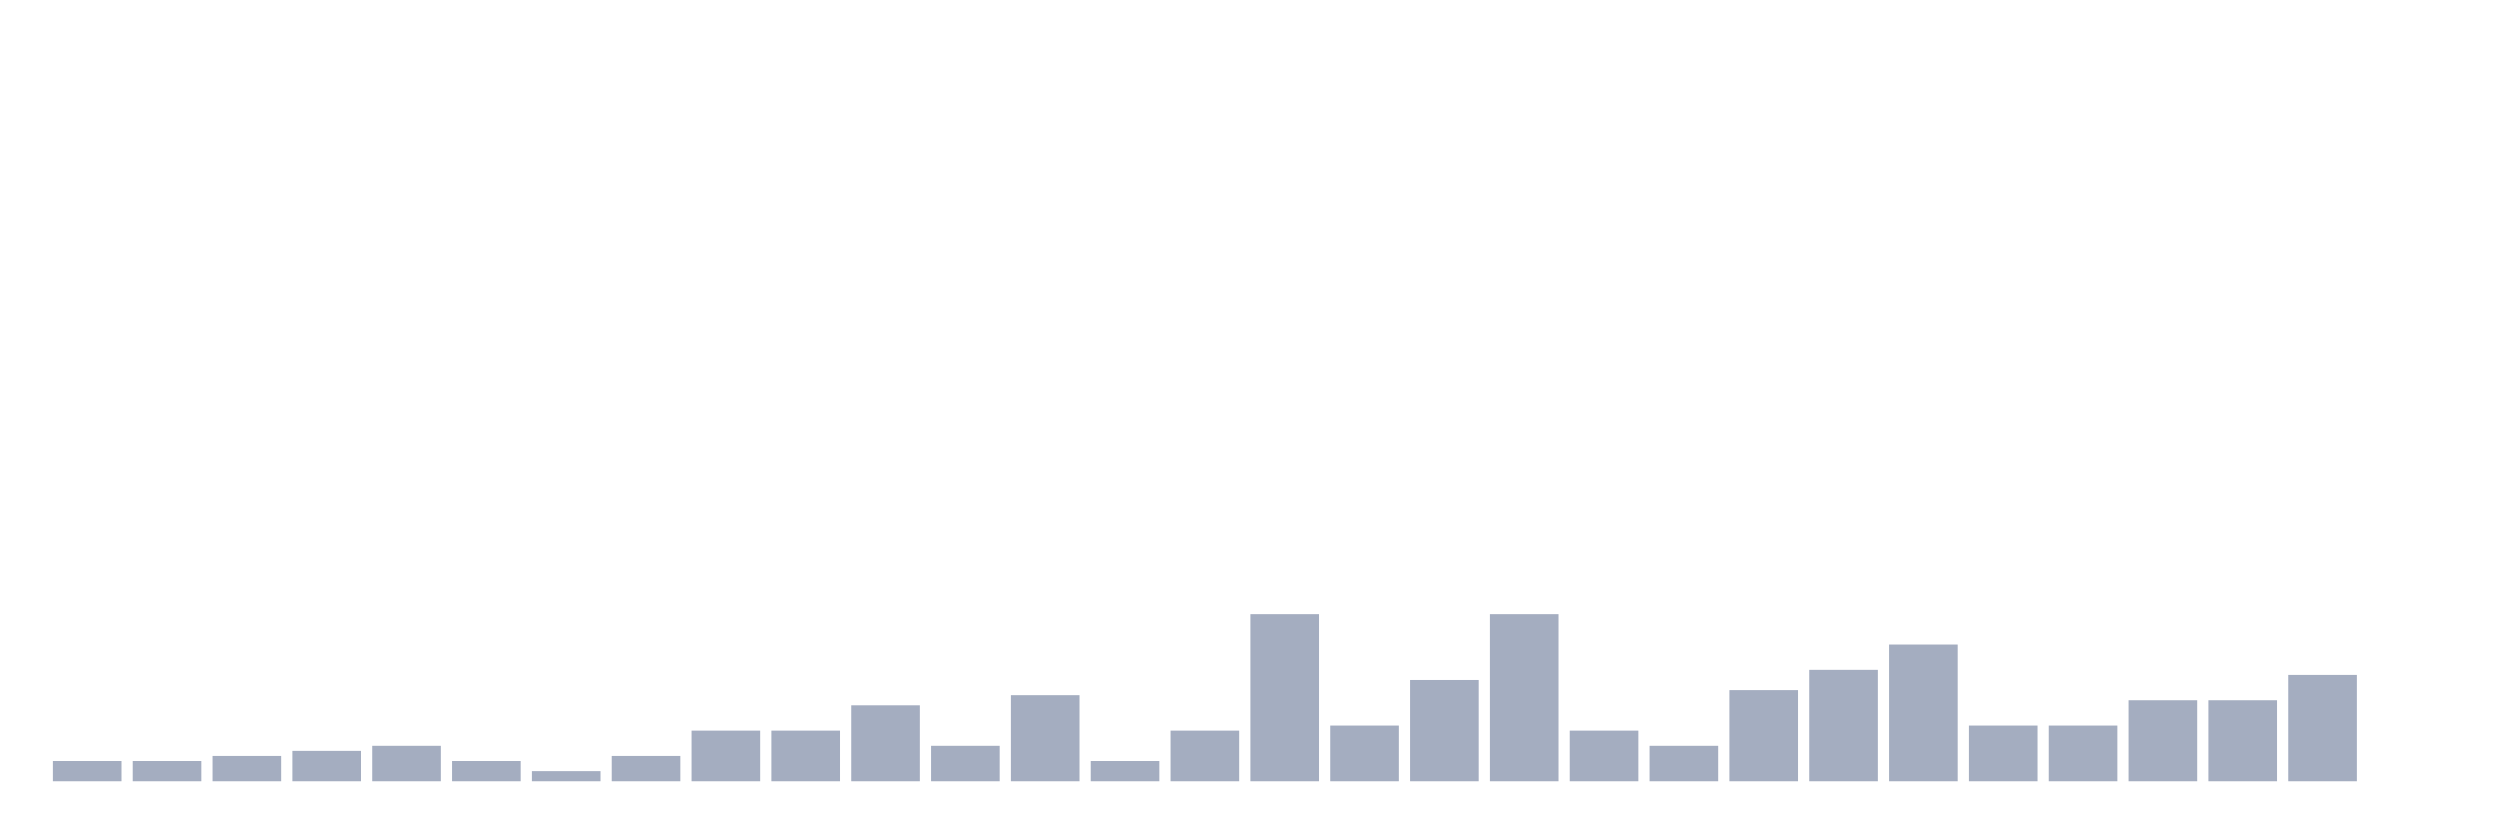
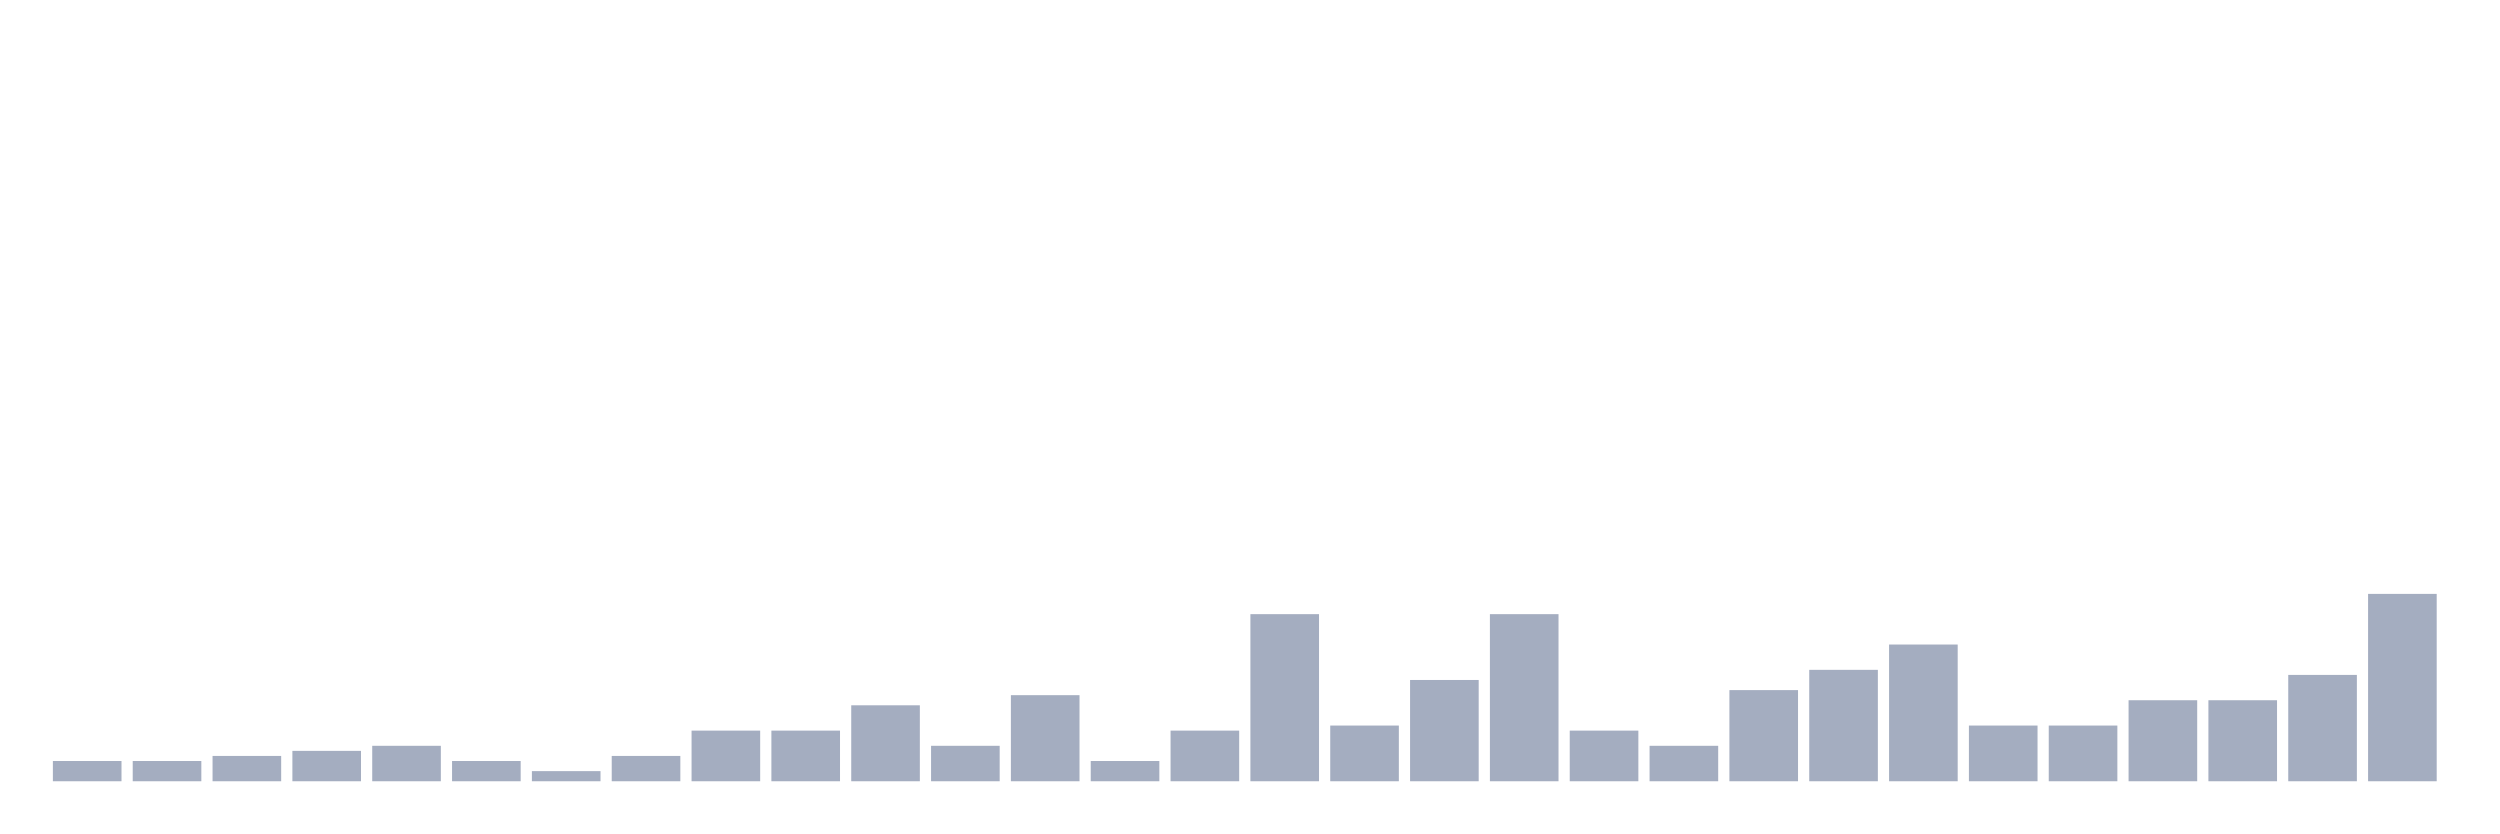
<svg xmlns="http://www.w3.org/2000/svg" viewBox="0 0 480 160">
  <g transform="translate(10,10)">
    <rect class="bar" x="0.153" width="13.175" y="136.111" height="3.889" fill="rgb(164,173,192)" />
    <rect class="bar" x="15.482" width="13.175" y="136.111" height="3.889" fill="rgb(164,173,192)" />
    <rect class="bar" x="30.81" width="13.175" y="135.139" height="4.861" fill="rgb(164,173,192)" />
    <rect class="bar" x="46.138" width="13.175" y="134.167" height="5.833" fill="rgb(164,173,192)" />
    <rect class="bar" x="61.466" width="13.175" y="133.194" height="6.806" fill="rgb(164,173,192)" />
    <rect class="bar" x="76.794" width="13.175" y="136.111" height="3.889" fill="rgb(164,173,192)" />
    <rect class="bar" x="92.123" width="13.175" y="138.056" height="1.944" fill="rgb(164,173,192)" />
    <rect class="bar" x="107.451" width="13.175" y="135.139" height="4.861" fill="rgb(164,173,192)" />
    <rect class="bar" x="122.779" width="13.175" y="130.278" height="9.722" fill="rgb(164,173,192)" />
    <rect class="bar" x="138.107" width="13.175" y="130.278" height="9.722" fill="rgb(164,173,192)" />
    <rect class="bar" x="153.436" width="13.175" y="125.417" height="14.583" fill="rgb(164,173,192)" />
    <rect class="bar" x="168.764" width="13.175" y="133.194" height="6.806" fill="rgb(164,173,192)" />
    <rect class="bar" x="184.092" width="13.175" y="123.472" height="16.528" fill="rgb(164,173,192)" />
    <rect class="bar" x="199.42" width="13.175" y="136.111" height="3.889" fill="rgb(164,173,192)" />
    <rect class="bar" x="214.748" width="13.175" y="130.278" height="9.722" fill="rgb(164,173,192)" />
    <rect class="bar" x="230.077" width="13.175" y="107.917" height="32.083" fill="rgb(164,173,192)" />
    <rect class="bar" x="245.405" width="13.175" y="129.306" height="10.694" fill="rgb(164,173,192)" />
    <rect class="bar" x="260.733" width="13.175" y="120.556" height="19.444" fill="rgb(164,173,192)" />
    <rect class="bar" x="276.061" width="13.175" y="107.917" height="32.083" fill="rgb(164,173,192)" />
    <rect class="bar" x="291.39" width="13.175" y="130.278" height="9.722" fill="rgb(164,173,192)" />
    <rect class="bar" x="306.718" width="13.175" y="133.194" height="6.806" fill="rgb(164,173,192)" />
    <rect class="bar" x="322.046" width="13.175" y="122.5" height="17.5" fill="rgb(164,173,192)" />
    <rect class="bar" x="337.374" width="13.175" y="118.611" height="21.389" fill="rgb(164,173,192)" />
    <rect class="bar" x="352.702" width="13.175" y="113.75" height="26.25" fill="rgb(164,173,192)" />
    <rect class="bar" x="368.031" width="13.175" y="129.306" height="10.694" fill="rgb(164,173,192)" />
    <rect class="bar" x="383.359" width="13.175" y="129.306" height="10.694" fill="rgb(164,173,192)" />
    <rect class="bar" x="398.687" width="13.175" y="124.444" height="15.556" fill="rgb(164,173,192)" />
    <rect class="bar" x="414.015" width="13.175" y="124.444" height="15.556" fill="rgb(164,173,192)" />
    <rect class="bar" x="429.344" width="13.175" y="119.583" height="20.417" fill="rgb(164,173,192)" />
-     <rect class="bar" x="444.672" width="13.175" y="140" height="0" fill="rgb(164,173,192)" />
+     <rect class="bar" x="444.672" width="13.175" y="104.028" height="35.972" fill="rgb(164,173,192)" />
  </g>
</svg>
